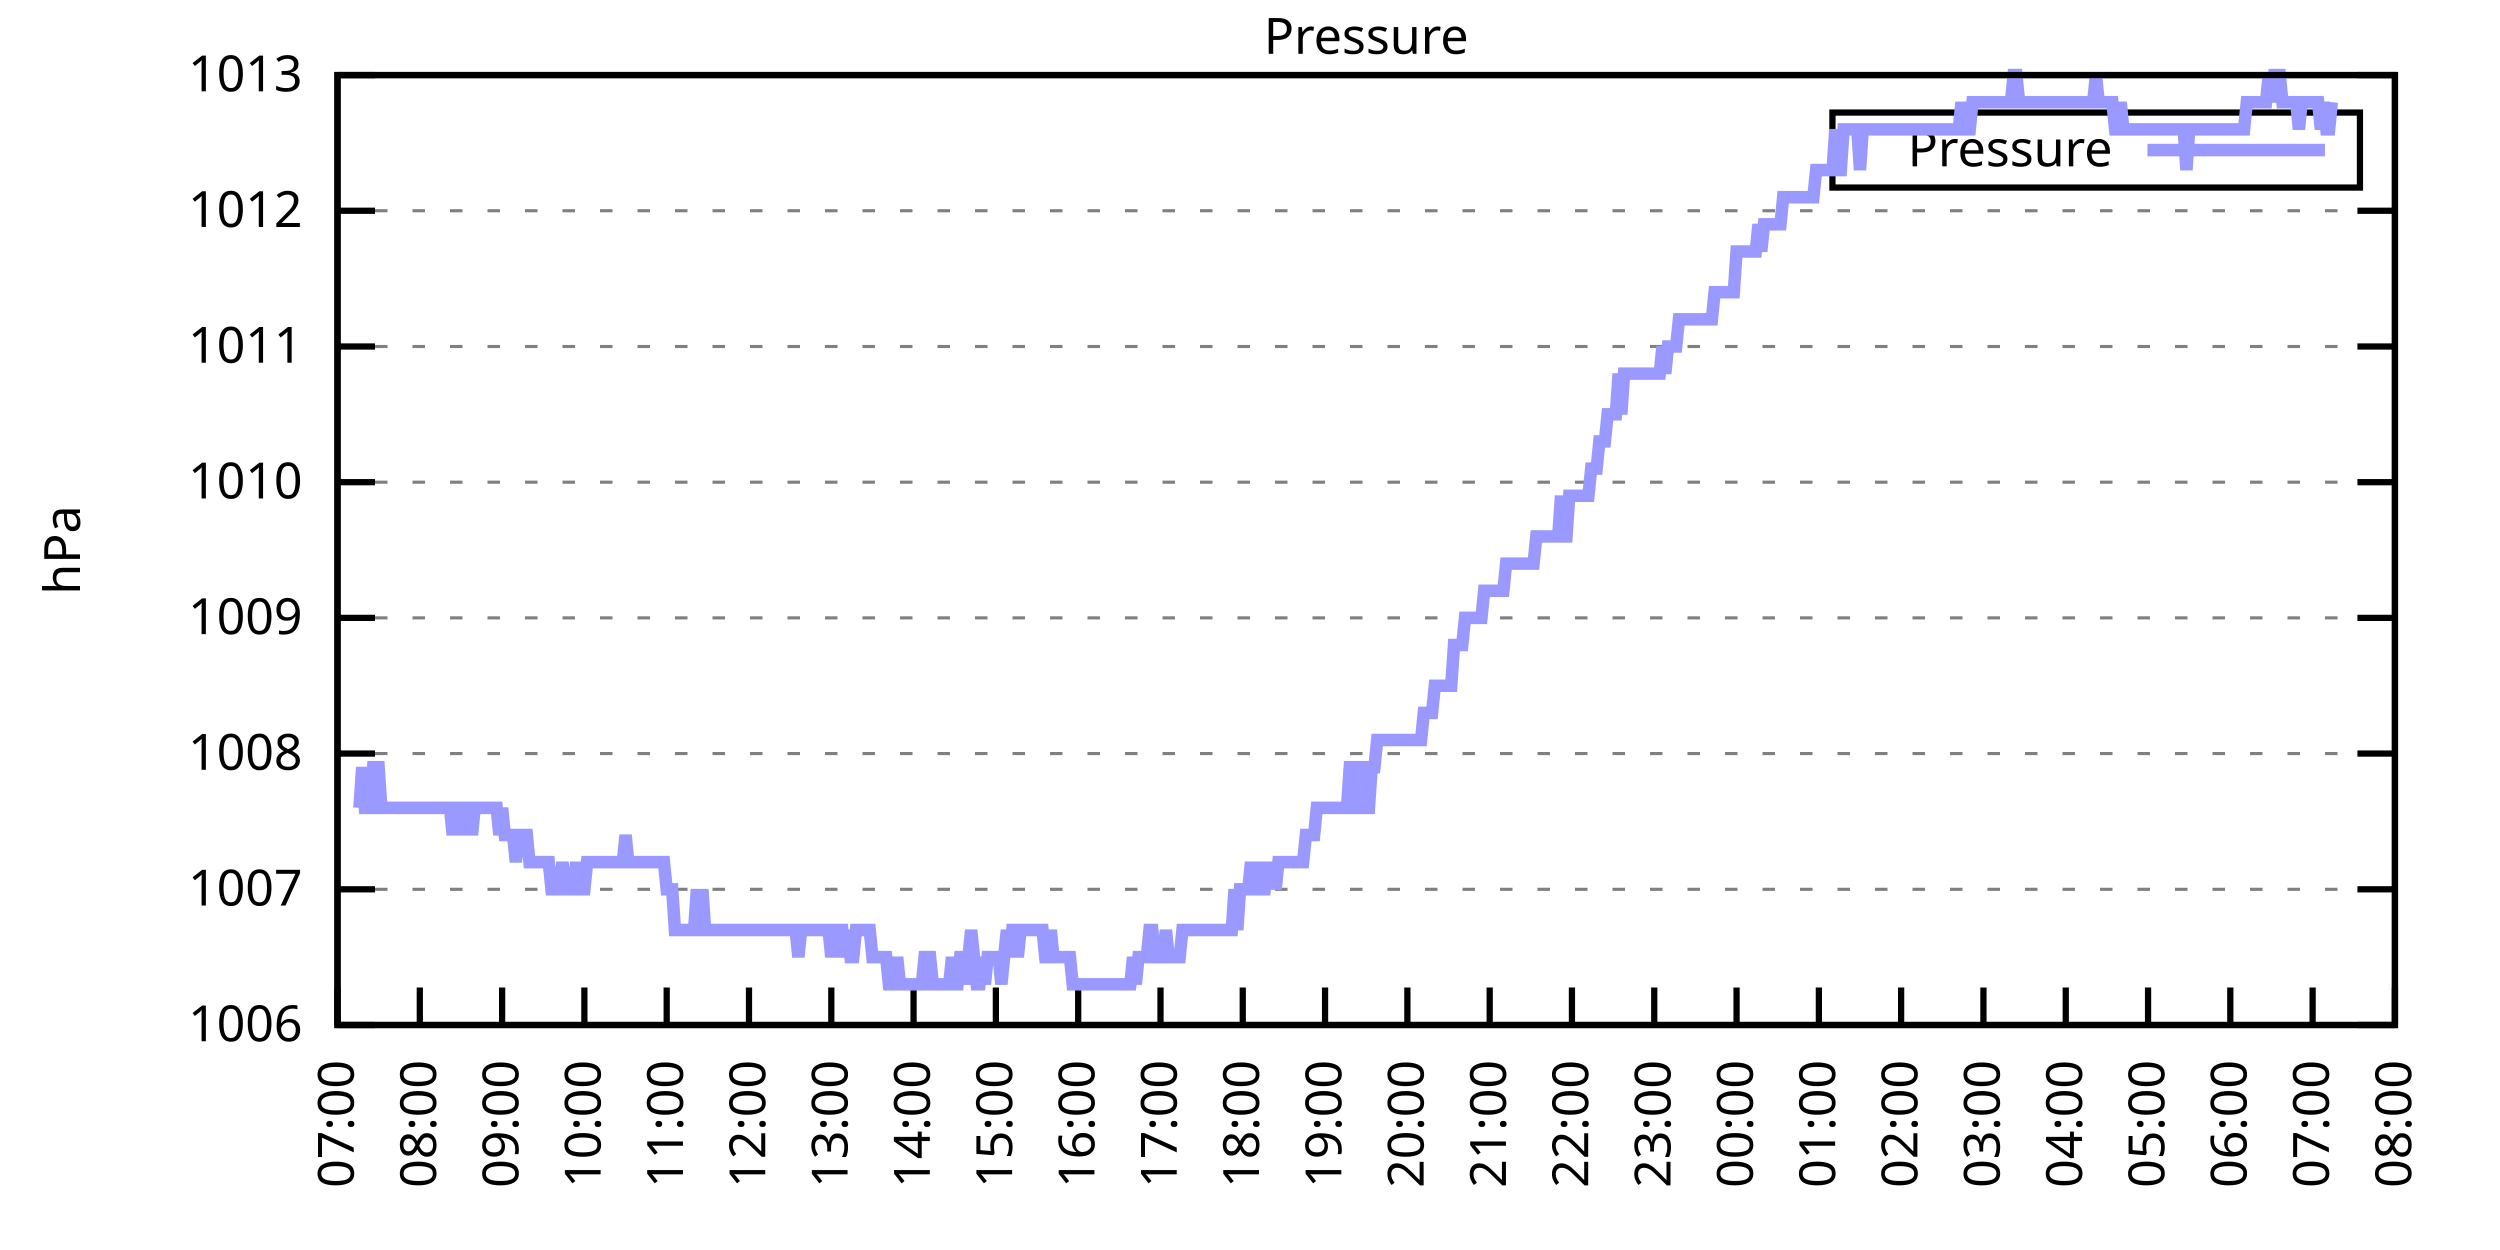
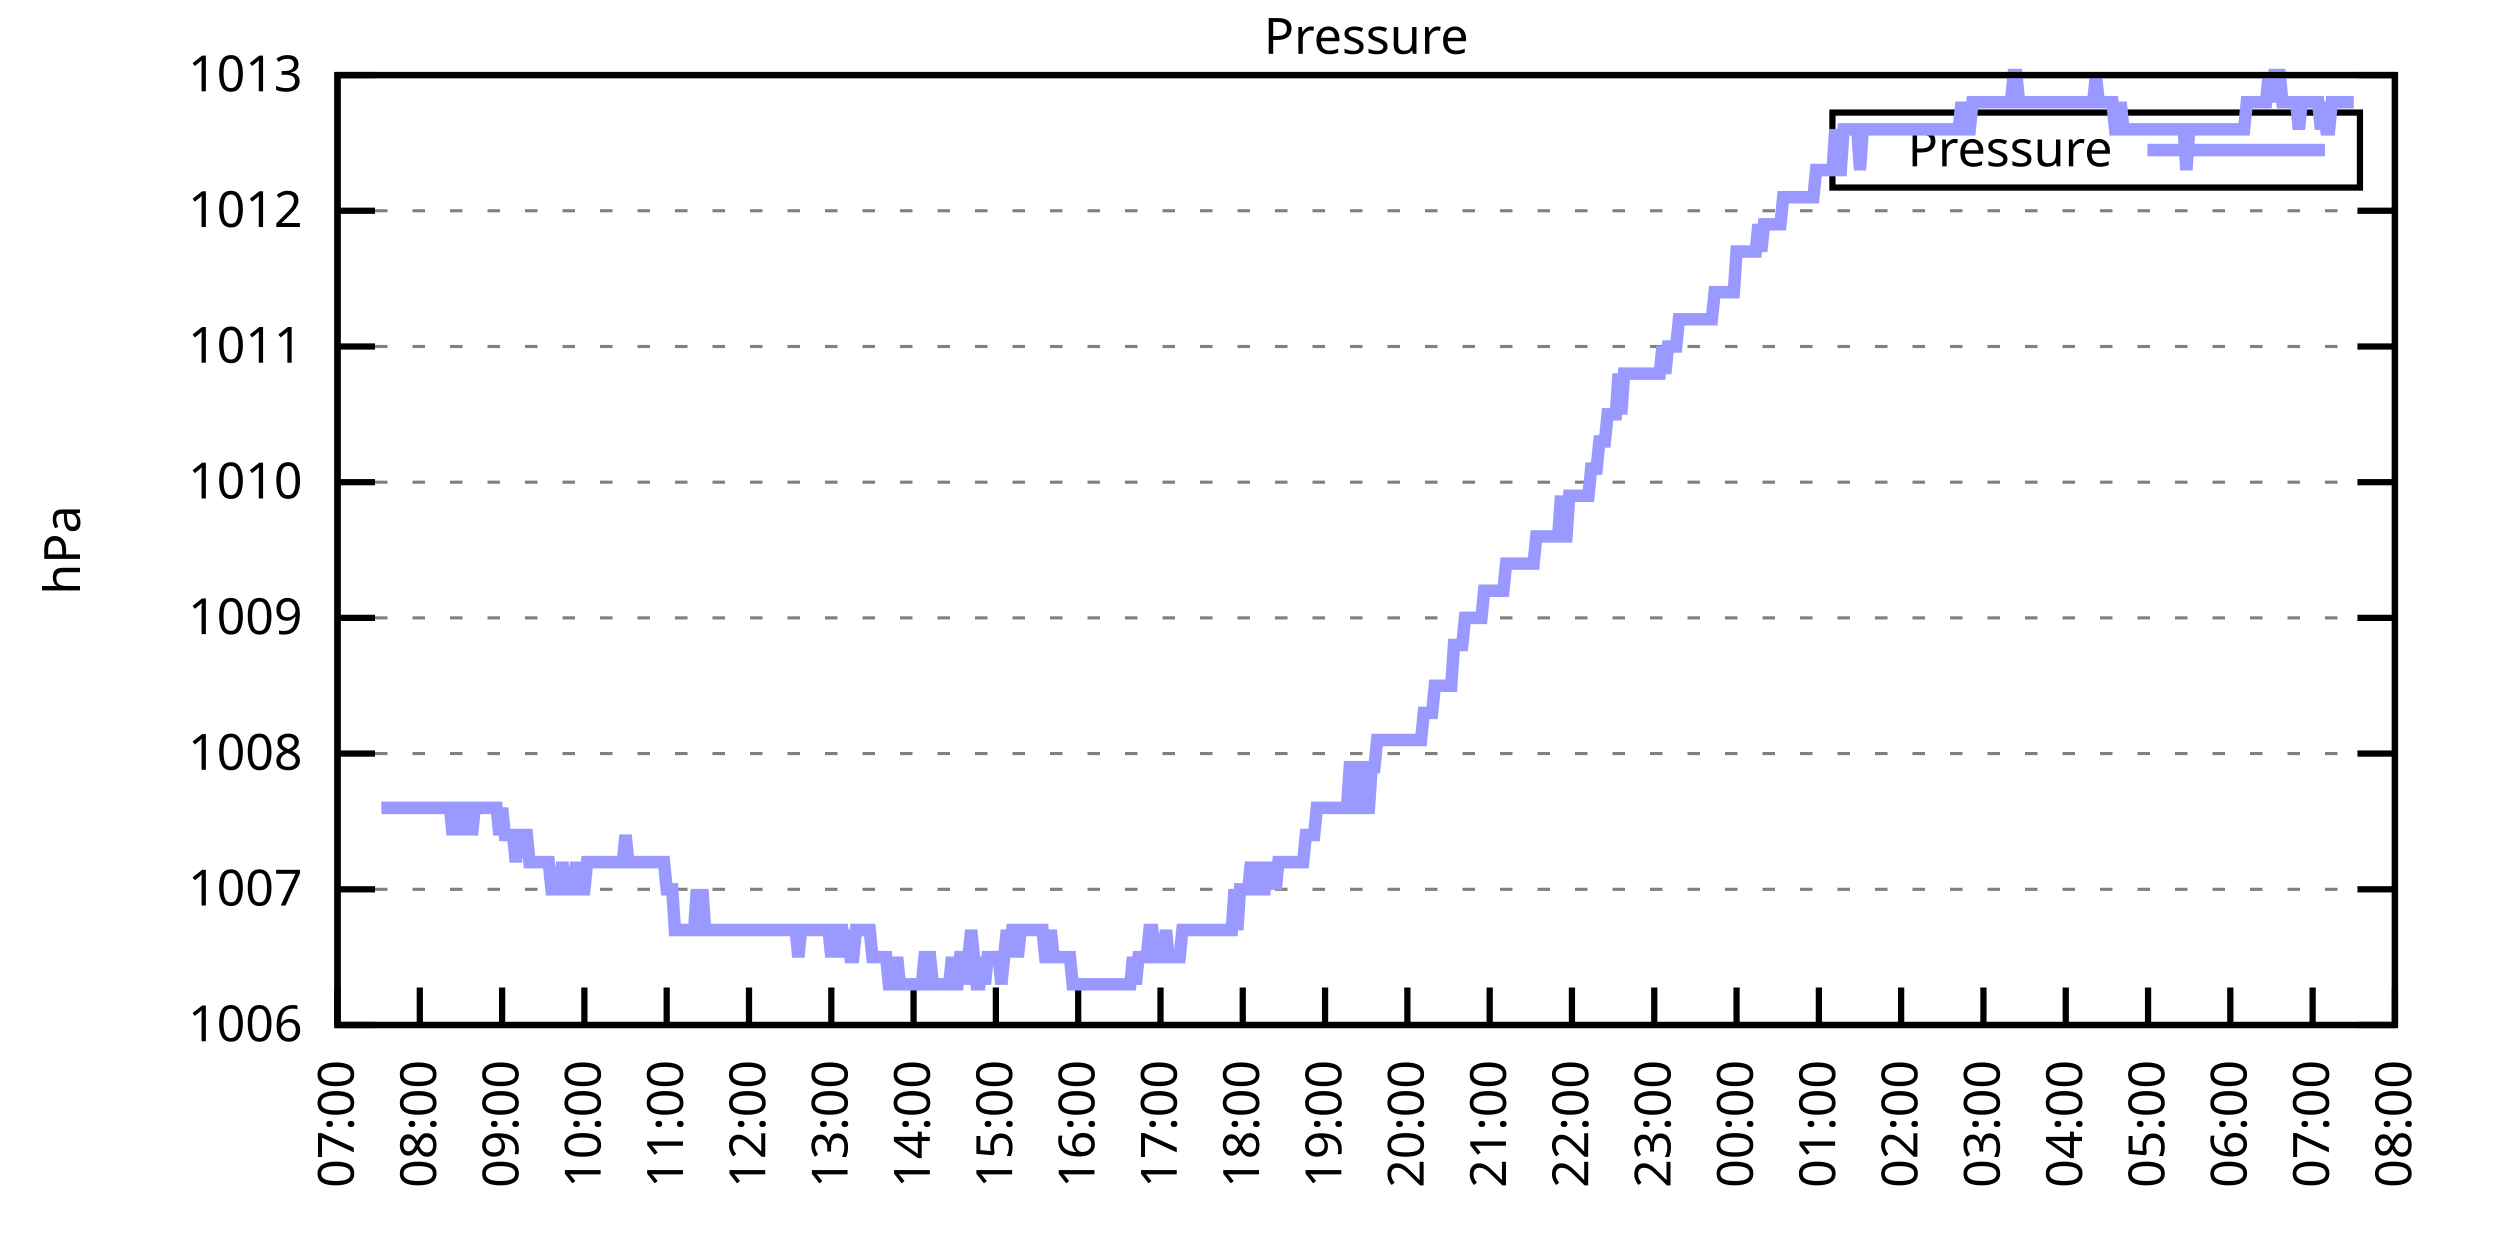
<svg xmlns="http://www.w3.org/2000/svg" xmlns:xlink="http://www.w3.org/1999/xlink" width="400" height="200" viewBox="0 0 400 200">
  <g id="gnuplot_canvas">
    <rect x="0" y="0" width="400" height="200" fill="none" />
    <defs>
      <circle id="gpDot" r="0.5" stroke-width="0.5" stroke="currentColor" />
      <path id="gpPt0" stroke-width="0.333" stroke="currentColor" d="M-1,0 h2 M0,-1 v2" />
      <path id="gpPt1" stroke-width="0.333" stroke="currentColor" d="M-1,-1 L1,1 M1,-1 L-1,1" />
      <path id="gpPt2" stroke-width="0.333" stroke="currentColor" d="M-1,0 L1,0 M0,-1 L0,1 M-1,-1 L1,1 M-1,1 L1,-1" />
      <rect id="gpPt3" stroke-width="0.333" stroke="currentColor" x="-1" y="-1" width="2" height="2" />
      <rect id="gpPt4" stroke-width="0.333" stroke="currentColor" fill="currentColor" x="-1" y="-1" width="2" height="2" />
      <circle id="gpPt5" stroke-width="0.333" stroke="currentColor" cx="0" cy="0" r="1" />
      <use xlink:href="#gpPt5" id="gpPt6" fill="currentColor" stroke="none" />
      <path id="gpPt7" stroke-width="0.333" stroke="currentColor" d="M0,-1.33 L-1.33,0.67 L1.33,0.67 z" />
      <use xlink:href="#gpPt7" id="gpPt8" fill="currentColor" stroke="none" />
      <use xlink:href="#gpPt7" id="gpPt9" stroke="currentColor" transform="rotate(180)" />
      <use xlink:href="#gpPt9" id="gpPt10" fill="currentColor" stroke="none" />
      <use xlink:href="#gpPt3" id="gpPt11" stroke="currentColor" transform="rotate(45)" />
      <use xlink:href="#gpPt11" id="gpPt12" fill="currentColor" stroke="none" />
      <path id="gpPt13" stroke-width="0.333" stroke="currentColor" d="M0,1.330 L1.265,0.411 L0.782,-1.067 L-0.782,-1.076 L-1.265,0.411 z" />
      <use xlink:href="#gpPt13" id="gpPt14" fill="currentColor" stroke="none" />
      <filter id="textbox" filterUnits="objectBoundingBox" x="0" y="0" height="1" width="1">
        <feFlood flood-color="white" flood-opacity="1" result="bgnd" />
        <feComposite in="SourceGraphic" in2="bgnd" operator="atop" />
      </filter>
      <filter id="greybox" filterUnits="objectBoundingBox" x="0" y="0" height="1" width="1">
        <feFlood flood-color="lightgrey" flood-opacity="1" result="grey" />
        <feComposite in="SourceGraphic" in2="grey" operator="atop" />
      </filter>
    </defs>
    <g fill="none" color="white" stroke="currentColor" stroke-width="1.00" stroke-linecap="butt" stroke-linejoin="miter">
</g>
    <g fill="none" color="black" stroke="currentColor" stroke-width="1.00" stroke-linecap="butt" stroke-linejoin="miter">
      <g stroke="none" shape-rendering="crispEdges">
        <polygon fill="rgb(255, 255, 255)" points="54.00,164.00 383.18,164.00 383.18,12.02 54.00,12.02 " />
      </g>
    </g>
    <g fill="none" color="black" stroke="currentColor" stroke-width="1.00" stroke-linecap="butt" stroke-linejoin="miter">
</g>
    <g fill="none" color="black" stroke="black" stroke-width="0.50" stroke-linecap="butt" stroke-linejoin="miter">
</g>
    <g fill="none" color="gray" stroke="currentColor" stroke-width="0.50" stroke-linecap="butt" stroke-linejoin="miter">
      <path stroke="gray" stroke-dasharray="2,4" class="gridline" d="M54.00,164.00 L383.19,164.00  " />
    </g>
    <g fill="none" color="gray" stroke="gray" stroke-width="1.00" stroke-linecap="butt" stroke-linejoin="miter">
</g>
    <g fill="none" color="black" stroke="currentColor" stroke-width="1.00" stroke-linecap="butt" stroke-linejoin="miter">
      <path stroke="black" d="M54.00,164.00 L60.00,164.00 M383.19,164.00 L377.19,164.00  " />
      <g transform="translate(48.40,166.60)" stroke="none" fill="black" font-family="Sans" font-size="8.00" text-anchor="end">
        <text>
          <tspan font-family="Sans"> 1006</tspan>
        </text>
      </g>
    </g>
    <g fill="none" color="black" stroke="currentColor" stroke-width="1.00" stroke-linecap="butt" stroke-linejoin="miter">
</g>
    <g fill="none" color="black" stroke="black" stroke-width="0.50" stroke-linecap="butt" stroke-linejoin="miter">
</g>
    <g fill="none" color="gray" stroke="currentColor" stroke-width="0.50" stroke-linecap="butt" stroke-linejoin="miter">
      <path stroke="gray" stroke-dasharray="2,4" class="gridline" d="M54.00,142.29 L383.19,142.29  " />
    </g>
    <g fill="none" color="gray" stroke="gray" stroke-width="1.00" stroke-linecap="butt" stroke-linejoin="miter">
</g>
    <g fill="none" color="black" stroke="currentColor" stroke-width="1.00" stroke-linecap="butt" stroke-linejoin="miter">
      <path stroke="black" d="M54.00,142.29 L60.00,142.29 M383.19,142.29 L377.19,142.29  " />
      <g transform="translate(48.40,144.89)" stroke="none" fill="black" font-family="Sans" font-size="8.00" text-anchor="end">
        <text>
          <tspan font-family="Sans"> 1007</tspan>
        </text>
      </g>
    </g>
    <g fill="none" color="black" stroke="currentColor" stroke-width="1.00" stroke-linecap="butt" stroke-linejoin="miter">
</g>
    <g fill="none" color="black" stroke="black" stroke-width="0.50" stroke-linecap="butt" stroke-linejoin="miter">
</g>
    <g fill="none" color="gray" stroke="currentColor" stroke-width="0.50" stroke-linecap="butt" stroke-linejoin="miter">
      <path stroke="gray" stroke-dasharray="2,4" class="gridline" d="M54.00,120.57 L383.19,120.57  " />
    </g>
    <g fill="none" color="gray" stroke="gray" stroke-width="1.00" stroke-linecap="butt" stroke-linejoin="miter">
</g>
    <g fill="none" color="black" stroke="currentColor" stroke-width="1.00" stroke-linecap="butt" stroke-linejoin="miter">
      <path stroke="black" d="M54.00,120.57 L60.00,120.57 M383.19,120.57 L377.19,120.57  " />
      <g transform="translate(48.40,123.17)" stroke="none" fill="black" font-family="Sans" font-size="8.00" text-anchor="end">
        <text>
          <tspan font-family="Sans"> 1008</tspan>
        </text>
      </g>
    </g>
    <g fill="none" color="black" stroke="currentColor" stroke-width="1.00" stroke-linecap="butt" stroke-linejoin="miter">
</g>
    <g fill="none" color="black" stroke="black" stroke-width="0.50" stroke-linecap="butt" stroke-linejoin="miter">
</g>
    <g fill="none" color="gray" stroke="currentColor" stroke-width="0.50" stroke-linecap="butt" stroke-linejoin="miter">
      <path stroke="gray" stroke-dasharray="2,4" class="gridline" d="M54.00,98.86 L383.19,98.86  " />
    </g>
    <g fill="none" color="gray" stroke="gray" stroke-width="1.00" stroke-linecap="butt" stroke-linejoin="miter">
</g>
    <g fill="none" color="black" stroke="currentColor" stroke-width="1.00" stroke-linecap="butt" stroke-linejoin="miter">
      <path stroke="black" d="M54.00,98.86 L60.00,98.86 M383.19,98.86 L377.19,98.86  " />
      <g transform="translate(48.40,101.46)" stroke="none" fill="black" font-family="Sans" font-size="8.00" text-anchor="end">
        <text>
          <tspan font-family="Sans"> 1009</tspan>
        </text>
      </g>
    </g>
    <g fill="none" color="black" stroke="currentColor" stroke-width="1.00" stroke-linecap="butt" stroke-linejoin="miter">
</g>
    <g fill="none" color="black" stroke="black" stroke-width="0.50" stroke-linecap="butt" stroke-linejoin="miter">
</g>
    <g fill="none" color="gray" stroke="currentColor" stroke-width="0.50" stroke-linecap="butt" stroke-linejoin="miter">
      <path stroke="gray" stroke-dasharray="2,4" class="gridline" d="M54.00,77.15 L383.19,77.15  " />
    </g>
    <g fill="none" color="gray" stroke="gray" stroke-width="1.00" stroke-linecap="butt" stroke-linejoin="miter">
</g>
    <g fill="none" color="black" stroke="currentColor" stroke-width="1.00" stroke-linecap="butt" stroke-linejoin="miter">
      <path stroke="black" d="M54.00,77.15 L60.00,77.15 M383.19,77.15 L377.19,77.15  " />
      <g transform="translate(48.40,79.75)" stroke="none" fill="black" font-family="Sans" font-size="8.00" text-anchor="end">
        <text>
          <tspan font-family="Sans"> 1010</tspan>
        </text>
      </g>
    </g>
    <g fill="none" color="black" stroke="currentColor" stroke-width="1.00" stroke-linecap="butt" stroke-linejoin="miter">
</g>
    <g fill="none" color="black" stroke="black" stroke-width="0.50" stroke-linecap="butt" stroke-linejoin="miter">
</g>
    <g fill="none" color="gray" stroke="currentColor" stroke-width="0.50" stroke-linecap="butt" stroke-linejoin="miter">
      <path stroke="gray" stroke-dasharray="2,4" class="gridline" d="M54.00,55.44 L383.19,55.44  " />
    </g>
    <g fill="none" color="gray" stroke="gray" stroke-width="1.00" stroke-linecap="butt" stroke-linejoin="miter">
</g>
    <g fill="none" color="black" stroke="currentColor" stroke-width="1.00" stroke-linecap="butt" stroke-linejoin="miter">
      <path stroke="black" d="M54.00,55.44 L60.00,55.44 M383.19,55.44 L377.19,55.44  " />
      <g transform="translate(48.40,58.04)" stroke="none" fill="black" font-family="Sans" font-size="8.00" text-anchor="end">
        <text>
          <tspan font-family="Sans"> 1011</tspan>
        </text>
      </g>
    </g>
    <g fill="none" color="black" stroke="currentColor" stroke-width="1.00" stroke-linecap="butt" stroke-linejoin="miter">
</g>
    <g fill="none" color="black" stroke="black" stroke-width="0.50" stroke-linecap="butt" stroke-linejoin="miter">
</g>
    <g fill="none" color="gray" stroke="currentColor" stroke-width="0.50" stroke-linecap="butt" stroke-linejoin="miter">
      <path stroke="gray" stroke-dasharray="2,4" class="gridline" d="M54.00,33.72 L383.19,33.72  " />
    </g>
    <g fill="none" color="gray" stroke="gray" stroke-width="1.00" stroke-linecap="butt" stroke-linejoin="miter">
</g>
    <g fill="none" color="black" stroke="currentColor" stroke-width="1.00" stroke-linecap="butt" stroke-linejoin="miter">
      <path stroke="black" d="M54.00,33.72 L60.00,33.72 M383.19,33.72 L377.19,33.72  " />
      <g transform="translate(48.40,36.32)" stroke="none" fill="black" font-family="Sans" font-size="8.00" text-anchor="end">
        <text>
          <tspan font-family="Sans"> 1012</tspan>
        </text>
      </g>
    </g>
    <g fill="none" color="black" stroke="currentColor" stroke-width="1.00" stroke-linecap="butt" stroke-linejoin="miter">
</g>
    <g fill="none" color="black" stroke="black" stroke-width="0.50" stroke-linecap="butt" stroke-linejoin="miter">
</g>
    <g fill="none" color="gray" stroke="currentColor" stroke-width="0.50" stroke-linecap="butt" stroke-linejoin="miter">
      <path stroke="gray" stroke-dasharray="2,4" class="gridline" d="M54.00,12.01 L383.19,12.01  " />
    </g>
    <g fill="none" color="gray" stroke="gray" stroke-width="1.00" stroke-linecap="butt" stroke-linejoin="miter">
</g>
    <g fill="none" color="black" stroke="currentColor" stroke-width="1.00" stroke-linecap="butt" stroke-linejoin="miter">
      <path stroke="black" d="M54.00,12.01 L60.00,12.01 M383.19,12.01 L377.19,12.01  " />
      <g transform="translate(48.40,14.61)" stroke="none" fill="black" font-family="Sans" font-size="8.00" text-anchor="end">
        <text>
          <tspan font-family="Sans"> 1013</tspan>
        </text>
      </g>
    </g>
    <g fill="none" color="black" stroke="currentColor" stroke-width="1.00" stroke-linecap="butt" stroke-linejoin="miter">
      <path stroke="black" d="M54.00,164.00 L54.00,158.00  " />
      <g transform="translate(56.60,169.60) rotate(270.00)" stroke="none" fill="black" font-family="Sans" font-size="8.00" text-anchor="end">
        <text>
          <tspan font-family="Sans">07:00</tspan>
        </text>
      </g>
    </g>
    <g fill="none" color="black" stroke="currentColor" stroke-width="1.00" stroke-linecap="butt" stroke-linejoin="miter">
      <path stroke="black" d="M67.17,164.00 L67.17,158.00  " />
      <g transform="translate(69.77,169.60) rotate(270.00)" stroke="none" fill="black" font-family="Sans" font-size="8.00" text-anchor="end">
        <text>
          <tspan font-family="Sans">08:00</tspan>
        </text>
      </g>
    </g>
    <g fill="none" color="black" stroke="currentColor" stroke-width="1.00" stroke-linecap="butt" stroke-linejoin="miter">
      <path stroke="black" d="M80.34,164.00 L80.34,158.00  " />
      <g transform="translate(82.94,169.60) rotate(270.00)" stroke="none" fill="black" font-family="Sans" font-size="8.00" text-anchor="end">
        <text>
          <tspan font-family="Sans">09:00</tspan>
        </text>
      </g>
    </g>
    <g fill="none" color="black" stroke="currentColor" stroke-width="1.00" stroke-linecap="butt" stroke-linejoin="miter">
      <path stroke="black" d="M93.50,164.00 L93.50,158.00  " />
      <g transform="translate(96.10,169.60) rotate(270.00)" stroke="none" fill="black" font-family="Sans" font-size="8.00" text-anchor="end">
        <text>
          <tspan font-family="Sans">10:00</tspan>
        </text>
      </g>
    </g>
    <g fill="none" color="black" stroke="currentColor" stroke-width="1.00" stroke-linecap="butt" stroke-linejoin="miter">
      <path stroke="black" d="M106.67,164.00 L106.67,158.00  " />
      <g transform="translate(109.27,169.60) rotate(270.00)" stroke="none" fill="black" font-family="Sans" font-size="8.00" text-anchor="end">
        <text>
          <tspan font-family="Sans">11:00</tspan>
        </text>
      </g>
    </g>
    <g fill="none" color="black" stroke="currentColor" stroke-width="1.00" stroke-linecap="butt" stroke-linejoin="miter">
      <path stroke="black" d="M119.84,164.00 L119.84,158.00  " />
      <g transform="translate(122.44,169.60) rotate(270.00)" stroke="none" fill="black" font-family="Sans" font-size="8.00" text-anchor="end">
        <text>
          <tspan font-family="Sans">12:00</tspan>
        </text>
      </g>
    </g>
    <g fill="none" color="black" stroke="currentColor" stroke-width="1.00" stroke-linecap="butt" stroke-linejoin="miter">
      <path stroke="black" d="M133.01,164.00 L133.01,158.00  " />
      <g transform="translate(135.61,169.60) rotate(270.00)" stroke="none" fill="black" font-family="Sans" font-size="8.00" text-anchor="end">
        <text>
          <tspan font-family="Sans">13:00</tspan>
        </text>
      </g>
    </g>
    <g fill="none" color="black" stroke="currentColor" stroke-width="1.00" stroke-linecap="butt" stroke-linejoin="miter">
      <path stroke="black" d="M146.17,164.00 L146.17,158.00  " />
      <g transform="translate(148.77,169.60) rotate(270.00)" stroke="none" fill="black" font-family="Sans" font-size="8.00" text-anchor="end">
        <text>
          <tspan font-family="Sans">14:00</tspan>
        </text>
      </g>
    </g>
    <g fill="none" color="black" stroke="currentColor" stroke-width="1.00" stroke-linecap="butt" stroke-linejoin="miter">
      <path stroke="black" d="M159.34,164.00 L159.34,158.00  " />
      <g transform="translate(161.94,169.60) rotate(270.00)" stroke="none" fill="black" font-family="Sans" font-size="8.00" text-anchor="end">
        <text>
          <tspan font-family="Sans">15:00</tspan>
        </text>
      </g>
    </g>
    <g fill="none" color="black" stroke="currentColor" stroke-width="1.00" stroke-linecap="butt" stroke-linejoin="miter">
      <path stroke="black" d="M172.51,164.00 L172.51,158.00  " />
      <g transform="translate(175.11,169.60) rotate(270.00)" stroke="none" fill="black" font-family="Sans" font-size="8.00" text-anchor="end">
        <text>
          <tspan font-family="Sans">16:00</tspan>
        </text>
      </g>
    </g>
    <g fill="none" color="black" stroke="currentColor" stroke-width="1.00" stroke-linecap="butt" stroke-linejoin="miter">
      <path stroke="black" d="M185.68,164.00 L185.68,158.00  " />
      <g transform="translate(188.28,169.60) rotate(270.00)" stroke="none" fill="black" font-family="Sans" font-size="8.00" text-anchor="end">
        <text>
          <tspan font-family="Sans">17:00</tspan>
        </text>
      </g>
    </g>
    <g fill="none" color="black" stroke="currentColor" stroke-width="1.00" stroke-linecap="butt" stroke-linejoin="miter">
      <path stroke="black" d="M198.84,164.00 L198.84,158.00  " />
      <g transform="translate(201.44,169.60) rotate(270.00)" stroke="none" fill="black" font-family="Sans" font-size="8.00" text-anchor="end">
        <text>
          <tspan font-family="Sans">18:00</tspan>
        </text>
      </g>
    </g>
    <g fill="none" color="black" stroke="currentColor" stroke-width="1.00" stroke-linecap="butt" stroke-linejoin="miter">
      <path stroke="black" d="M212.01,164.00 L212.01,158.00  " />
      <g transform="translate(214.61,169.60) rotate(270.00)" stroke="none" fill="black" font-family="Sans" font-size="8.00" text-anchor="end">
        <text>
          <tspan font-family="Sans">19:00</tspan>
        </text>
      </g>
    </g>
    <g fill="none" color="black" stroke="currentColor" stroke-width="1.00" stroke-linecap="butt" stroke-linejoin="miter">
      <path stroke="black" d="M225.18,164.00 L225.18,158.00  " />
      <g transform="translate(227.78,169.60) rotate(270.00)" stroke="none" fill="black" font-family="Sans" font-size="8.00" text-anchor="end">
        <text>
          <tspan font-family="Sans">20:00</tspan>
        </text>
      </g>
    </g>
    <g fill="none" color="black" stroke="currentColor" stroke-width="1.00" stroke-linecap="butt" stroke-linejoin="miter">
      <path stroke="black" d="M238.35,164.00 L238.35,158.00  " />
      <g transform="translate(240.95,169.60) rotate(270.00)" stroke="none" fill="black" font-family="Sans" font-size="8.00" text-anchor="end">
        <text>
          <tspan font-family="Sans">21:00</tspan>
        </text>
      </g>
    </g>
    <g fill="none" color="black" stroke="currentColor" stroke-width="1.00" stroke-linecap="butt" stroke-linejoin="miter">
      <path stroke="black" d="M251.51,164.00 L251.51,158.00  " />
      <g transform="translate(254.11,169.60) rotate(270.00)" stroke="none" fill="black" font-family="Sans" font-size="8.00" text-anchor="end">
        <text>
          <tspan font-family="Sans">22:00</tspan>
        </text>
      </g>
    </g>
    <g fill="none" color="black" stroke="currentColor" stroke-width="1.00" stroke-linecap="butt" stroke-linejoin="miter">
      <path stroke="black" d="M264.68,164.00 L264.68,158.00  " />
      <g transform="translate(267.28,169.60) rotate(270.00)" stroke="none" fill="black" font-family="Sans" font-size="8.00" text-anchor="end">
        <text>
          <tspan font-family="Sans">23:00</tspan>
        </text>
      </g>
    </g>
    <g fill="none" color="black" stroke="currentColor" stroke-width="1.00" stroke-linecap="butt" stroke-linejoin="miter">
      <path stroke="black" d="M277.85,164.00 L277.85,158.00  " />
      <g transform="translate(280.45,169.60) rotate(270.00)" stroke="none" fill="black" font-family="Sans" font-size="8.00" text-anchor="end">
        <text>
          <tspan font-family="Sans">00:00</tspan>
        </text>
      </g>
    </g>
    <g fill="none" color="black" stroke="currentColor" stroke-width="1.00" stroke-linecap="butt" stroke-linejoin="miter">
      <path stroke="black" d="M291.02,164.00 L291.02,158.00  " />
      <g transform="translate(293.62,169.60) rotate(270.00)" stroke="none" fill="black" font-family="Sans" font-size="8.00" text-anchor="end">
        <text>
          <tspan font-family="Sans">01:00</tspan>
        </text>
      </g>
    </g>
    <g fill="none" color="black" stroke="currentColor" stroke-width="1.00" stroke-linecap="butt" stroke-linejoin="miter">
      <path stroke="black" d="M304.18,164.00 L304.18,158.00  " />
      <g transform="translate(306.78,169.60) rotate(270.00)" stroke="none" fill="black" font-family="Sans" font-size="8.00" text-anchor="end">
        <text>
          <tspan font-family="Sans">02:00</tspan>
        </text>
      </g>
    </g>
    <g fill="none" color="black" stroke="currentColor" stroke-width="1.00" stroke-linecap="butt" stroke-linejoin="miter">
      <path stroke="black" d="M317.35,164.00 L317.35,158.00  " />
      <g transform="translate(319.95,169.60) rotate(270.00)" stroke="none" fill="black" font-family="Sans" font-size="8.00" text-anchor="end">
        <text>
          <tspan font-family="Sans">03:00</tspan>
        </text>
      </g>
    </g>
    <g fill="none" color="black" stroke="currentColor" stroke-width="1.00" stroke-linecap="butt" stroke-linejoin="miter">
      <path stroke="black" d="M330.52,164.00 L330.52,158.00  " />
      <g transform="translate(333.12,169.60) rotate(270.00)" stroke="none" fill="black" font-family="Sans" font-size="8.00" text-anchor="end">
        <text>
          <tspan font-family="Sans">04:00</tspan>
        </text>
      </g>
    </g>
    <g fill="none" color="black" stroke="currentColor" stroke-width="1.00" stroke-linecap="butt" stroke-linejoin="miter">
      <path stroke="black" d="M343.69,164.00 L343.69,158.00  " />
      <g transform="translate(346.29,169.60) rotate(270.00)" stroke="none" fill="black" font-family="Sans" font-size="8.00" text-anchor="end">
        <text>
          <tspan font-family="Sans">05:00</tspan>
        </text>
      </g>
    </g>
    <g fill="none" color="black" stroke="currentColor" stroke-width="1.00" stroke-linecap="butt" stroke-linejoin="miter">
      <path stroke="black" d="M356.85,164.00 L356.85,158.00  " />
      <g transform="translate(359.45,169.60) rotate(270.00)" stroke="none" fill="black" font-family="Sans" font-size="8.00" text-anchor="end">
        <text>
          <tspan font-family="Sans">06:00</tspan>
        </text>
      </g>
    </g>
    <g fill="none" color="black" stroke="currentColor" stroke-width="1.00" stroke-linecap="butt" stroke-linejoin="miter">
      <path stroke="black" d="M370.02,164.00 L370.02,158.00  " />
      <g transform="translate(372.62,169.60) rotate(270.00)" stroke="none" fill="black" font-family="Sans" font-size="8.00" text-anchor="end">
        <text>
          <tspan font-family="Sans">07:00</tspan>
        </text>
      </g>
    </g>
    <g fill="none" color="black" stroke="currentColor" stroke-width="1.00" stroke-linecap="butt" stroke-linejoin="miter">
      <path stroke="black" d="M383.19,164.00 L383.19,158.00  " />
      <g transform="translate(385.79,169.60) rotate(270.00)" stroke="none" fill="black" font-family="Sans" font-size="8.00" text-anchor="end">
        <text>
          <tspan font-family="Sans">08:00</tspan>
        </text>
      </g>
    </g>
    <g fill="none" color="black" stroke="currentColor" stroke-width="1.00" stroke-linecap="butt" stroke-linejoin="miter">
</g>
    <g fill="none" color="black" stroke="currentColor" stroke-width="1.00" stroke-linecap="butt" stroke-linejoin="miter">
      <path stroke="black" d="M54.00,12.01 L54.00,164.00 L383.19,164.00 L383.19,12.01 L54.00,12.01 Z  " />
    </g>
    <g fill="none" color="black" stroke="currentColor" stroke-width="1.00" stroke-linecap="butt" stroke-linejoin="miter">
</g>
    <g fill="none" color="black" stroke="currentColor" stroke-width="1.00" stroke-linecap="butt" stroke-linejoin="miter">
      <path stroke="black" d="M293.19,30.01 L293.19,18.01 L377.59,18.01 L377.59,30.01 L293.19,30.01 Z  " />
    </g>
    <g id="Pressure_plot_1">
      <g fill="none" color="white" stroke="black" stroke-width="2.00" stroke-linecap="butt" stroke-linejoin="miter">
</g>
      <g fill="none" color="black" stroke="currentColor" stroke-width="2.00" stroke-linecap="butt" stroke-linejoin="miter">
        <g transform="translate(337.99,26.61)" stroke="none" fill="black" font-family="Sans" font-size="8.00" text-anchor="end">
          <text>
            <tspan font-family="Sans">Pressure</tspan>
          </text>
        </g>
      </g>
      <g fill="none" color="black" stroke="currentColor" stroke-width="2.00" stroke-linecap="butt" stroke-linejoin="miter">
-         <path stroke="rgb(153, 153, 255)" d="M343.59,24.01 L371.99,24.01 M57.51,129.26 L57.95,122.75 L58.39,129.26 L58.83,129.26 L59.27,129.26 L59.71,122.75   L60.14,122.75 L60.58,122.75 L61.02,129.26 L61.46,129.26 L61.90,129.26 L62.34,129.26 L62.78,129.26 L63.22,129.26   L63.66,129.26 L64.10,129.26 L64.53,129.26 L64.97,129.26 L65.41,129.26 L65.85,129.26 L66.29,129.26 L66.73,129.26   L67.17,129.26 L67.61,129.26 L68.05,129.26 L68.48,129.26 L68.92,129.26 L69.36,129.26 L69.80,129.26 L70.24,129.26   L70.68,129.26 L71.12,129.26 L71.56,129.26 L72.00,129.26 L72.43,133.60 L72.87,129.26 L73.31,129.26 L73.75,133.60   L74.19,129.26 L74.63,129.26 L75.07,129.26 L75.51,133.60 L75.95,129.26 L76.38,129.26 L76.82,129.26 L77.26,129.26   L77.70,129.26 L78.14,129.26 L78.58,129.26 L79.02,129.26 L79.46,129.26 L79.90,133.60 L80.34,129.26 L80.77,133.60   L81.21,133.60 L81.65,133.60 L82.09,133.60 L82.53,137.94 L82.97,133.60 L83.41,133.60 L83.85,133.60 L84.29,133.60   L84.72,137.94 L85.16,137.94 L85.60,137.94 L86.04,137.94 L86.48,137.94 L86.92,137.94 L87.36,137.94 L87.80,137.94   L88.24,142.29 L88.67,142.29 L89.11,142.29 L89.55,142.29 L89.99,137.94 L90.43,142.29 L90.87,142.29 L91.31,142.29   L91.75,142.29 L92.19,137.94 L92.62,142.29 L93.06,142.29 L93.50,142.29 L93.94,137.94 L94.38,137.94 L94.82,137.94   L95.26,137.94 L95.70,137.94 L96.14,137.94 L96.58,137.94 L97.01,137.94 L97.45,137.94 L97.89,137.94 L98.33,137.94   L98.77,137.94 L99.21,137.94 L99.65,137.94 L100.09,133.60 L100.53,137.94 L100.96,137.94 L101.40,137.94 L101.84,137.94   L102.28,137.94 L102.72,137.94 L103.16,137.94 L103.60,137.94 L104.04,137.94 L104.48,137.94 L104.91,137.94 L105.35,137.94   L105.79,137.94 L106.23,137.94 L106.67,142.29 L107.11,142.29 L107.55,142.29 L107.99,148.80 L108.43,148.80 L108.87,148.80   L109.30,148.80 L109.74,148.80 L110.18,148.80 L110.62,148.80 L111.06,148.80 L111.50,142.29 L111.94,148.80 L112.38,142.29   L112.82,148.80 L113.25,148.80 L113.69,148.80 L114.13,148.80 L114.57,148.80 L115.01,148.80 L115.45,148.80 L115.89,148.80   L116.33,148.80 L116.77,148.80 L117.20,148.80 L117.64,148.80 L118.08,148.80 L118.52,148.80 L118.96,148.80 L119.40,148.80   L119.84,148.80 L120.28,148.80 L120.72,148.80 L121.15,148.80 L121.59,148.80 L122.03,148.80 L122.47,148.80 L122.91,148.80   L123.35,148.80 L123.79,148.80 L124.23,148.80 L124.67,148.80 L125.11,148.80 L125.54,148.80 L125.98,148.80 L126.42,148.80   L126.86,148.80 L127.30,148.80 L127.74,153.14 L128.18,148.80 L128.62,148.80 L129.06,148.80 L129.49,148.80 L129.93,148.80   L130.37,148.80 L130.81,148.80 L131.25,148.80 L131.69,148.80 L132.13,148.80 L132.57,148.80 L133.01,153.14 L133.44,148.80   L133.88,153.14 L134.32,148.80 L134.76,148.80 L135.20,153.14 L135.64,148.80 L136.08,153.14 L136.52,153.14 L136.96,148.80   L137.39,148.80 L137.83,148.80 L138.27,148.80 L138.71,148.80 L139.15,148.80 L139.59,153.14 L140.03,153.14 L140.47,153.14   L140.91,153.14 L141.35,153.14 L141.78,153.14 L142.22,157.49 L142.66,157.49 L143.10,157.49 L143.54,153.14 L143.98,157.49   L144.42,157.49 L144.86,157.49 L145.30,157.49 L145.73,157.49 L146.17,157.49 L146.61,157.49 L147.05,157.49 L147.49,157.49   L147.93,153.14 L148.37,153.14 L148.81,153.14 L149.25,157.49 L149.68,157.49 L150.12,157.49 L150.56,157.49 L151.00,157.49   L151.44,157.49 L151.88,157.49 L152.32,153.14 L152.76,157.49 L153.20,157.49 L153.63,153.14 L154.07,153.14 L154.51,157.49   L154.95,153.14 L155.39,148.80 L155.83,153.14 L156.27,157.49 L156.71,157.49 L157.15,153.14 L157.59,157.49 L158.02,153.14   L158.46,153.14 L158.90,153.14 L159.34,153.14 L159.78,153.14 L160.22,157.49 L160.66,153.14 L161.10,148.80 L161.54,153.14   L161.97,148.80 L162.41,148.80 L162.85,153.14 L163.29,148.80 L163.73,148.80 L164.17,148.80 L164.61,148.80 L165.05,148.80   L165.49,148.80 L165.92,148.80 L166.36,148.80 L166.80,148.80 L167.24,153.14 L167.68,153.14 L168.12,148.80 L168.56,153.14   L169.00,153.14 L169.44,153.14 L169.87,153.14 L170.31,153.14 L170.75,153.14 L171.19,153.14 L171.63,157.49 L172.07,157.49   L172.51,157.49 L172.95,157.49 L173.39,157.49 L173.83,157.49 L174.26,157.49 L174.70,157.49 L175.14,157.49 L175.58,157.49   L176.02,157.49 L176.46,157.49 L176.90,157.49 L177.34,157.49 L177.78,157.49 L178.21,157.49 L178.65,157.49 L179.09,157.49   L179.53,157.49 L179.97,157.49 L180.41,157.49 L180.85,157.49 L181.29,153.14 L181.73,157.49 L182.16,153.14 L182.60,153.14   L183.04,153.14 L183.48,153.14 L183.92,148.80 L184.36,148.80 L184.80,153.14 L185.24,153.14 L185.68,153.14 L186.11,153.14   L186.55,148.80 L186.99,153.14 L187.43,153.14 L187.87,153.14 L188.31,153.14 L188.75,153.14 L189.19,148.80 L189.63,148.80   L190.07,148.80 L190.50,148.80 L190.94,148.80 L191.38,148.80 L191.82,148.80 L192.26,148.80 L192.70,148.80 L193.14,148.80   L193.58,148.80 L194.02,148.80 L194.45,148.80 L194.89,148.80 L195.33,148.80 L195.77,148.80 L196.21,148.80 L196.65,148.80   L197.09,148.80 L197.53,142.29 L197.97,148.80 L198.40,142.29 L198.84,142.29 L199.28,142.29 L199.72,142.29 L200.16,137.94   L200.60,142.29 L201.04,142.29 L201.48,137.94 L201.92,142.29 L202.35,142.29 L202.79,137.94 L203.23,142.29 L203.67,137.94   L204.11,142.29 L204.55,137.94 L204.99,137.94 L205.43,137.94 L205.87,137.94 L206.31,137.94 L206.74,137.94 L207.18,137.94   L207.62,137.94 L208.06,137.94 L208.50,137.94 L208.94,133.60 L209.38,133.60 L209.82,133.60 L210.26,133.60 L210.69,129.26   L211.13,129.26 L211.57,129.26 L212.01,129.26 L212.45,129.26 L212.89,129.26 L213.33,129.26 L213.77,129.26 L214.21,129.26   L214.64,129.26 L215.08,129.26 L215.52,129.26 L215.96,122.75 L216.40,122.75 L216.84,129.26 L217.28,129.26 L217.72,122.75   L218.16,122.75 L218.60,129.26 L219.03,129.26 L219.47,122.75 L219.91,122.75 L220.35,118.40 L220.79,118.40 L221.23,118.40   L221.67,118.40 L222.11,118.40 L222.55,118.40 L222.98,118.40 L223.42,118.40 L223.86,118.40 L224.30,118.40 L224.74,118.40   L225.18,118.40 L225.62,118.40 L226.06,118.40 L226.50,118.40 L226.93,118.40 L227.37,118.40 L227.81,114.06 L228.25,114.06   L228.69,114.06 L229.13,114.06 L229.57,109.72 L230.01,109.72 L230.45,109.72 L230.88,109.72 L231.32,109.72 L231.76,109.72   L232.20,109.72 L232.64,103.20 L233.08,103.20 L233.52,103.20 L233.96,103.20 L234.40,98.86 L234.84,98.86 L235.27,98.86   L235.71,98.86 L236.15,98.86 L236.59,98.86 L237.03,98.86 L237.47,94.52 L237.91,94.52 L238.35,94.52 L238.79,94.52   L239.22,94.52 L239.66,94.52 L240.10,94.52 L240.54,94.52 L240.98,90.18 L241.42,90.18 L241.86,90.18 L242.30,90.18   L242.74,90.18 L243.17,90.18 L243.61,90.18 L244.05,90.18 L244.49,90.18 L244.93,90.18 L245.37,90.18 L245.81,85.83   L246.25,85.83 L246.69,85.83 L247.12,85.83 L247.56,85.83 L248.00,85.83 L248.44,85.83 L248.88,85.83 L249.32,85.83   L249.76,79.32 L250.20,85.83 L250.64,85.83 L251.08,79.32 L251.51,79.32 L251.95,79.32 L252.39,79.32 L252.83,79.32   L253.27,79.32 L253.71,79.32 L254.15,79.32 L254.59,74.98 L255.03,74.98 L255.46,74.98 L255.90,70.63 L256.34,70.63   L256.78,70.63 L257.22,66.29 L257.66,66.29 L258.10,66.29 L258.54,66.29 L258.98,59.78 L259.41,66.29 L259.85,59.78   L260.29,59.78 L260.73,59.78 L261.17,59.78 L261.61,59.78 L262.05,59.78 L262.49,59.78 L262.93,59.78 L263.36,59.78   L263.80,59.78 L264.24,59.78 L264.68,59.78 L265.12,59.78 L265.56,59.78 L266.00,55.44 L266.44,59.78 L266.88,55.44   L267.32,55.44 L267.75,55.44 L268.19,55.44 L268.63,51.09 L269.07,51.09 L269.51,51.09 L269.95,51.09 L270.39,51.09   L270.83,51.09 L271.27,51.09 L271.70,51.09 L272.14,51.09 L272.58,51.09 L273.02,51.09 L273.46,51.09 L273.90,51.09   L274.34,46.75 L274.78,46.75 L275.22,46.75 L275.65,46.75 L276.09,46.75 L276.53,46.75 L276.97,46.75 L277.41,46.75   L277.85,40.24 L278.29,40.24 L278.73,40.24 L279.17,40.24 L279.60,40.24 L280.04,40.24 L280.48,40.24 L280.92,40.24   L281.36,35.89 L281.80,40.24 L282.24,35.89 L282.68,35.89 L283.12,35.89 L283.56,35.89 L283.99,35.89 L284.43,35.89   L284.87,35.89 L285.31,31.55 L285.75,31.55 L286.19,31.55 L286.63,31.55 L287.07,31.55 L287.51,31.55 L287.94,31.55   L288.38,31.55 L288.82,31.55 L289.26,31.55 L289.70,31.55 L290.14,31.55 L290.58,27.21 L291.02,27.21 L291.46,27.21   L291.89,27.21 L292.33,27.21 L292.77,27.21 L293.21,27.21 L293.65,20.70 L294.09,27.21 L294.53,27.21 L294.97,20.70   L295.41,20.70 L295.84,20.70 L296.28,20.70 L296.72,20.70 L297.16,20.70 L297.60,27.21 L298.04,20.70 L298.48,20.70   L298.92,20.70 L299.36,20.70 L299.80,20.70 L300.23,20.70 L300.67,20.70 L301.11,20.70 L301.55,20.70 L301.99,20.70   L302.43,20.70 L302.87,20.70 L303.31,20.70 L303.75,20.70 L304.18,20.70 L304.62,20.70 L305.06,20.70 L305.50,20.70   L305.94,20.70 L306.38,20.70 L306.82,20.70 L307.26,20.70 L307.70,20.70 L308.13,20.70 L308.57,20.70 L309.01,20.70   L309.45,20.70 L309.89,20.70 L310.33,20.70 L310.77,20.70 L311.21,20.70 L311.65,20.70 L312.08,20.70 L312.52,20.70   L312.96,20.70 L313.40,20.70 L313.84,16.35 L314.28,20.70 L314.72,20.70 L315.16,20.70 L315.60,16.35 L316.04,16.35   L316.47,16.35 L316.91,16.35 L317.35,16.35 L317.79,16.35 L318.23,16.35 L318.67,16.35 L319.11,16.35 L319.55,16.35   L319.99,16.35 L320.42,16.35 L320.86,16.35 L321.30,16.35 L321.74,16.35 L322.18,12.01 L322.62,12.01 L323.06,16.35   L323.50,16.35 L323.94,16.35 L324.37,16.35 L324.81,16.35 L325.25,16.35 L325.69,16.35 L326.13,16.35 L326.57,16.35   L327.01,16.35 L327.45,16.35 L327.89,16.35 L328.33,16.35 L328.76,16.35 L329.20,16.35 L329.64,16.35 L330.08,16.35   L330.52,16.35 L330.96,16.35 L331.40,16.35 L331.84,16.35 L332.28,16.35 L332.71,16.35 L333.15,16.35 L333.59,16.35   L334.03,16.35 L334.47,16.35 L334.91,16.35 L335.35,12.01 L335.79,16.35 L336.23,16.35 L336.66,16.35 L337.10,16.35   L337.54,16.35 L337.98,16.35 L338.42,20.70 L338.86,20.70 L339.30,16.35 L339.74,20.70 L340.18,20.70 L340.61,20.70   L341.05,20.70 L341.49,20.70 L341.93,20.70 L342.37,20.70 L342.81,20.70 L343.25,20.70 L343.69,20.70 L344.13,20.70   L344.57,20.70 L345.00,20.70 L345.44,20.70 L345.88,20.70 L346.32,20.70 L346.76,20.70 L347.20,20.70 L347.64,20.70   L348.08,20.70 L348.52,20.70 L348.95,20.70 L349.39,20.70 L349.83,27.21 L350.27,20.70 L350.71,20.70 L351.15,20.70   L351.59,20.70 L352.03,20.70 L352.47,20.70 L352.90,20.70 L353.34,20.70 L353.78,20.70 L354.22,20.70 L354.66,20.70   L355.10,20.70 L355.54,20.70 L355.98,20.70 L356.42,20.70 L356.85,20.70 L357.29,20.70 L357.73,20.70 L358.17,20.70   L358.61,20.70 L359.05,20.70 L359.49,16.35 L359.93,16.35 L360.37,16.35 L360.81,16.35 L361.24,16.35 L361.68,16.35   L362.12,16.35 L362.56,16.35 L363.00,12.01 L363.44,16.35 L363.88,12.01 L364.32,12.01 L364.76,12.01 L365.19,16.35   L365.63,16.35 L366.07,16.35 L366.51,16.35 L366.95,16.35 L367.39,16.35 L367.83,20.70 L368.27,16.35 L368.71,16.35   L369.14,16.35 L369.58,16.35 L370.02,16.35 L370.46,16.35 L370.90,16.35 L371.34,20.70 L371.78,16.35 L372.22,20.70   L372.66,20.70 L373.09,16.35  " />
+         <path stroke="rgb(153, 153, 255)" d="M343.59,24.01 L371.99,24.01 M61.02,129.26 L61.46,129.26 L61.90,129.26 L62.34,129.26 L62.78,129.26 L63.22,129.26   L63.66,129.26 L64.10,129.26 L64.53,129.26 L64.97,129.26 L65.41,129.26 L65.85,129.26 L66.29,129.26 L66.73,129.26   L67.17,129.26 L67.61,129.26 L68.05,129.26 L68.48,129.26 L68.92,129.26 L69.36,129.26 L69.80,129.26 L70.24,129.26   L70.68,129.26 L71.12,129.26 L71.56,129.26 L72.00,129.26 L72.43,133.60 L72.87,129.26 L73.31,129.26 L73.75,133.60   L74.19,129.26 L74.63,129.26 L75.07,129.26 L75.51,133.60 L75.95,129.26 L76.38,129.26 L76.82,129.26 L77.26,129.26   L77.70,129.26 L78.14,129.26 L78.58,129.26 L79.02,129.26 L79.46,129.26 L79.90,133.60 L80.34,129.26 L80.77,133.60   L81.21,133.60 L81.65,133.60 L82.09,133.60 L82.53,137.94 L82.97,133.60 L83.41,133.60 L83.85,133.60 L84.29,133.60   L84.72,137.94 L85.16,137.94 L85.60,137.94 L86.04,137.94 L86.48,137.94 L86.92,137.94 L87.36,137.94 L87.80,137.94   L88.24,142.29 L88.67,142.29 L89.11,142.29 L89.55,142.29 L89.99,137.94 L90.43,142.29 L90.87,142.29 L91.31,142.29   L91.75,142.29 L92.19,137.94 L92.62,142.29 L93.06,142.29 L93.50,142.29 L93.94,137.94 L94.38,137.94 L94.82,137.94   L95.26,137.94 L95.70,137.94 L96.14,137.94 L96.58,137.94 L97.01,137.94 L97.45,137.94 L97.89,137.94 L98.33,137.94   L98.77,137.94 L99.21,137.94 L99.65,137.94 L100.09,133.60 L100.53,137.94 L100.96,137.94 L101.40,137.94 L101.84,137.94   L102.28,137.94 L102.72,137.94 L103.16,137.94 L103.60,137.94 L104.04,137.94 L104.48,137.94 L104.91,137.94 L105.35,137.94   L105.79,137.94 L106.23,137.94 L106.67,142.29 L107.11,142.29 L107.55,142.29 L107.99,148.80 L108.43,148.80 L108.87,148.80   L109.30,148.80 L109.74,148.80 L110.18,148.80 L110.62,148.80 L111.06,148.80 L111.50,142.29 L111.94,148.80 L112.38,142.29   L112.82,148.80 L113.25,148.80 L113.69,148.80 L114.13,148.80 L114.57,148.80 L115.01,148.80 L115.45,148.80 L115.89,148.80   L116.33,148.80 L116.77,148.80 L117.20,148.80 L117.64,148.80 L118.08,148.80 L118.52,148.80 L118.96,148.80 L119.40,148.80   L119.84,148.80 L120.28,148.80 L120.72,148.80 L121.15,148.80 L121.59,148.80 L122.03,148.80 L122.47,148.80 L122.91,148.80   L123.35,148.80 L123.79,148.80 L124.23,148.80 L124.67,148.80 L125.11,148.80 L125.54,148.80 L125.98,148.80 L126.42,148.80   L126.86,148.80 L127.30,148.80 L127.74,153.14 L128.18,148.80 L128.62,148.80 L129.06,148.80 L129.49,148.80 L129.93,148.80   L130.37,148.80 L130.81,148.80 L131.25,148.80 L131.69,148.80 L132.13,148.80 L132.57,148.80 L133.01,153.14 L133.44,148.80   L133.88,153.14 L134.32,148.80 L134.76,148.80 L135.20,153.14 L135.64,148.80 L136.08,153.14 L136.52,153.14 L136.96,148.80   L137.39,148.80 L137.83,148.80 L138.27,148.80 L138.71,148.80 L139.15,148.80 L139.59,153.14 L140.03,153.14 L140.47,153.14   L140.91,153.14 L141.35,153.14 L141.78,153.14 L142.22,157.49 L142.66,157.49 L143.10,157.49 L143.54,153.14 L143.98,157.49   L144.42,157.49 L144.86,157.49 L145.30,157.49 L145.73,157.49 L146.17,157.49 L146.61,157.49 L147.05,157.49 L147.49,157.49   L147.93,153.14 L148.37,153.14 L148.81,153.14 L149.25,157.49 L149.68,157.49 L150.12,157.49 L150.56,157.49 L151.00,157.49   L151.44,157.49 L151.88,157.49 L152.32,153.14 L152.76,157.49 L153.20,157.49 L153.63,153.14 L154.07,153.14 L154.51,157.49   L154.95,153.14 L155.39,148.80 L155.83,153.14 L156.27,157.49 L156.71,157.49 L157.15,153.14 L157.59,157.49 L158.02,153.14   L158.46,153.14 L158.90,153.14 L159.34,153.14 L159.78,153.14 L160.22,157.49 L160.66,153.14 L161.10,148.80 L161.54,153.14   L161.97,148.80 L162.41,148.80 L162.85,153.14 L163.29,148.80 L163.73,148.80 L164.17,148.80 L164.61,148.80 L165.05,148.80   L165.49,148.80 L165.92,148.80 L166.36,148.80 L166.80,148.80 L167.24,153.14 L167.68,153.14 L168.12,148.80 L168.56,153.14   L169.00,153.14 L169.44,153.14 L169.87,153.14 L170.31,153.14 L170.75,153.14 L171.19,153.14 L171.63,157.49 L172.07,157.49   L172.51,157.49 L172.95,157.49 L173.39,157.49 L173.83,157.49 L174.26,157.49 L174.70,157.49 L175.14,157.49 L175.58,157.49   L176.02,157.49 L176.46,157.49 L176.90,157.49 L177.34,157.49 L177.78,157.49 L178.21,157.49 L178.65,157.49 L179.09,157.49   L179.53,157.49 L179.97,157.49 L180.41,157.49 L180.85,157.49 L181.29,153.14 L181.73,157.49 L182.16,153.14 L182.60,153.14   L183.04,153.14 L183.48,153.14 L183.92,148.80 L184.36,148.80 L184.80,153.14 L185.24,153.14 L185.68,153.14 L186.11,153.14   L186.55,148.80 L186.99,153.14 L187.43,153.14 L187.87,153.14 L188.31,153.14 L188.75,153.14 L189.19,148.80 L189.63,148.80   L190.07,148.80 L190.50,148.80 L190.94,148.80 L191.38,148.80 L191.82,148.80 L192.26,148.80 L192.70,148.80 L193.14,148.80   L193.58,148.80 L194.02,148.80 L194.45,148.80 L194.89,148.80 L195.33,148.80 L195.77,148.80 L196.21,148.80 L196.65,148.80   L197.09,148.80 L197.53,142.29 L197.97,148.80 L198.40,142.29 L198.84,142.29 L199.28,142.29 L199.72,142.29 L200.16,137.94   L200.60,142.29 L201.04,142.29 L201.48,137.94 L201.92,142.29 L202.35,142.29 L202.79,137.94 L203.23,142.29 L203.67,137.94   L204.11,142.29 L204.55,137.94 L204.99,137.94 L205.43,137.94 L205.87,137.94 L206.31,137.94 L206.74,137.94 L207.18,137.94   L207.62,137.94 L208.06,137.94 L208.50,137.94 L208.94,133.60 L209.38,133.60 L209.82,133.60 L210.26,133.60 L210.69,129.26   L211.13,129.26 L211.57,129.26 L212.01,129.26 L212.45,129.26 L212.89,129.26 L213.33,129.26 L213.77,129.26 L214.21,129.26   L214.64,129.26 L215.08,129.26 L215.52,129.26 L215.96,122.75 L216.40,122.75 L216.84,129.26 L217.28,129.26 L217.72,122.75   L218.16,122.75 L218.60,129.26 L219.03,129.26 L219.47,122.75 L219.91,122.75 L220.35,118.40 L220.79,118.40 L221.23,118.40   L221.67,118.40 L222.11,118.40 L222.55,118.40 L222.98,118.40 L223.42,118.40 L223.86,118.40 L224.30,118.40 L224.74,118.40   L225.18,118.40 L225.62,118.40 L226.06,118.40 L226.50,118.40 L226.93,118.40 L227.37,118.40 L227.81,114.06 L228.25,114.06   L228.69,114.06 L229.13,114.06 L229.57,109.72 L230.01,109.72 L230.45,109.72 L230.88,109.72 L231.32,109.72 L231.76,109.72   L232.20,109.72 L232.64,103.20 L233.08,103.20 L233.52,103.20 L233.96,103.20 L234.40,98.86 L234.84,98.86 L235.27,98.86   L235.71,98.86 L236.15,98.86 L236.59,98.86 L237.03,98.86 L237.47,94.52 L237.91,94.52 L238.35,94.52 L238.79,94.52   L239.22,94.52 L239.66,94.52 L240.10,94.52 L240.54,94.52 L240.98,90.18 L241.42,90.18 L241.86,90.18 L242.30,90.18   L242.74,90.18 L243.17,90.18 L243.61,90.18 L244.05,90.18 L244.49,90.18 L244.93,90.18 L245.37,90.18 L245.81,85.83   L246.25,85.83 L246.69,85.83 L247.12,85.83 L247.56,85.83 L248.00,85.83 L248.44,85.83 L248.88,85.83 L249.32,85.83   L249.76,79.32 L250.20,85.83 L250.64,85.83 L251.08,79.32 L251.51,79.32 L251.95,79.32 L252.39,79.32 L252.83,79.32   L253.27,79.32 L253.71,79.32 L254.15,79.32 L254.59,74.98 L255.03,74.98 L255.46,74.98 L255.90,70.63 L256.34,70.63   L256.78,70.63 L257.22,66.29 L257.66,66.29 L258.10,66.29 L258.54,66.29 L258.98,59.78 L259.41,66.29 L259.85,59.78   L260.29,59.78 L260.73,59.78 L261.17,59.78 L261.61,59.78 L262.05,59.78 L262.49,59.78 L262.93,59.78 L263.36,59.78   L263.80,59.78 L264.24,59.78 L264.68,59.78 L265.12,59.78 L265.56,59.78 L266.00,55.44 L266.44,59.78 L266.88,55.44   L267.32,55.44 L267.75,55.44 L268.19,55.44 L268.63,51.09 L269.07,51.09 L269.51,51.09 L269.95,51.09 L270.39,51.09   L270.83,51.09 L271.27,51.09 L271.70,51.09 L272.14,51.09 L272.58,51.09 L273.02,51.09 L273.46,51.09 L273.90,51.09   L274.34,46.75 L274.78,46.75 L275.22,46.75 L275.65,46.75 L276.09,46.75 L276.53,46.75 L276.97,46.75 L277.41,46.75   L277.85,40.24 L278.29,40.24 L278.73,40.24 L279.17,40.24 L279.60,40.24 L280.04,40.24 L280.48,40.24 L280.92,40.24   L281.36,35.89 L281.80,40.24 L282.24,35.89 L282.68,35.89 L283.12,35.89 L283.56,35.89 L283.99,35.89 L284.43,35.89   L284.87,35.89 L285.31,31.55 L285.75,31.55 L286.19,31.55 L286.63,31.55 L287.07,31.55 L287.51,31.55 L287.94,31.55   L288.38,31.55 L288.82,31.55 L289.26,31.55 L289.70,31.55 L290.14,31.55 L290.58,27.21 L291.02,27.21 L291.46,27.21   L291.89,27.21 L292.33,27.21 L292.77,27.21 L293.21,27.21 L293.65,20.70 L294.09,27.21 L294.53,27.21 L294.97,20.70   L295.41,20.70 L295.84,20.70 L296.28,20.70 L296.72,20.70 L297.16,20.70 L297.60,27.21 L298.04,20.70 L298.48,20.70   L298.92,20.70 L299.36,20.70 L299.80,20.70 L300.23,20.70 L300.67,20.70 L301.11,20.70 L301.55,20.70 L301.99,20.70   L302.43,20.70 L302.87,20.70 L303.31,20.70 L303.75,20.70 L304.18,20.70 L304.62,20.70 L305.06,20.70 L305.50,20.70   L305.94,20.70 L306.38,20.70 L306.82,20.70 L307.26,20.70 L307.70,20.70 L308.13,20.70 L308.57,20.70 L309.01,20.70   L309.45,20.70 L309.89,20.70 L310.33,20.70 L310.77,20.70 L311.21,20.70 L311.65,20.70 L312.08,20.70 L312.52,20.70   L312.96,20.70 L313.40,20.70 L313.84,16.35 L314.28,20.70 L314.72,20.70 L315.16,20.70 L315.60,16.35 L316.04,16.35   L316.47,16.35 L316.91,16.35 L317.35,16.35 L317.79,16.35 L318.23,16.35 L318.67,16.35 L319.11,16.35 L319.55,16.35   L319.99,16.35 L320.42,16.35 L320.86,16.35 L321.30,16.35 L321.74,16.35 L322.18,12.01 L322.62,12.01 L323.06,16.35   L323.50,16.35 L323.94,16.35 L324.37,16.35 L324.81,16.35 L325.25,16.35 L325.69,16.35 L326.13,16.35 L326.57,16.35   L327.01,16.35 L327.45,16.35 L327.89,16.35 L328.33,16.35 L328.76,16.35 L329.20,16.35 L329.64,16.35 L330.08,16.35   L330.52,16.35 L330.96,16.35 L331.40,16.35 L331.84,16.35 L332.28,16.35 L332.71,16.35 L333.15,16.35 L333.59,16.35   L334.03,16.35 L334.47,16.35 L334.91,16.35 L335.35,12.01 L335.79,16.35 L336.23,16.35 L336.66,16.35 L337.10,16.35   L337.54,16.35 L337.98,16.35 L338.42,20.70 L338.86,20.70 L339.30,16.35 L339.74,20.70 L340.18,20.70 L340.61,20.70   L341.05,20.70 L341.49,20.70 L341.93,20.70 L342.37,20.70 L342.81,20.70 L343.25,20.70 L343.69,20.70 L344.13,20.70   L344.57,20.70 L345.00,20.70 L345.44,20.70 L345.88,20.70 L346.32,20.70 L346.76,20.70 L347.20,20.70 L347.64,20.70   L348.08,20.70 L348.52,20.70 L348.95,20.70 L349.39,20.70 L349.83,27.21 L350.27,20.70 L350.71,20.70 L351.15,20.70   L351.59,20.70 L352.03,20.70 L352.47,20.70 L352.90,20.70 L353.34,20.70 L353.78,20.70 L354.22,20.70 L354.66,20.70   L355.10,20.70 L355.54,20.70 L355.98,20.70 L356.42,20.70 L356.85,20.70 L357.29,20.70 L357.73,20.70 L358.17,20.70   L358.61,20.70 L359.05,20.70 L359.49,16.35 L359.93,16.35 L360.37,16.35 L360.81,16.35 L361.24,16.35 L361.68,16.35   L362.12,16.35 L362.56,16.35 L363.00,12.01 L363.44,16.35 L363.88,12.01 L364.32,12.01 L364.76,12.01 L365.19,16.35   L365.63,16.35 L366.07,16.35 L366.51,16.35 L366.95,16.35 L367.39,16.35 L367.83,20.70 L368.27,16.35 L368.71,16.35   L369.14,16.35 L369.58,16.35 L370.02,16.35 L370.46,16.35 L370.90,16.35 L371.34,20.70 L371.78,16.35 L372.22,20.70   L372.66,20.70 L373.09,16.35 L373.53,16.35 L373.97,16.35 L374.41,16.35 L374.85,16.35 L375.29,16.35 L375.73,16.35   L376.17,16.35 L376.61,16.35  " />
      </g>
    </g>
    <g fill="none" color="black" stroke="currentColor" stroke-width="2.00" stroke-linecap="butt" stroke-linejoin="miter">
</g>
    <g fill="none" color="black" stroke="black" stroke-width="1.00" stroke-linecap="butt" stroke-linejoin="miter">
</g>
    <g fill="none" color="black" stroke="currentColor" stroke-width="1.00" stroke-linecap="butt" stroke-linejoin="miter">
      <path stroke="black" d="M54.00,12.01 L54.00,164.00 L383.19,164.00 L383.19,12.01 L54.00,12.01 Z  " />
      <g transform="translate(12.80,88.01) rotate(270.00)" stroke="none" fill="black" font-family="Sans" font-size="8.00" text-anchor="middle">
        <text>
          <tspan font-family="Sans">hPa</tspan>
        </text>
      </g>
    </g>
    <g fill="none" color="black" stroke="currentColor" stroke-width="1.00" stroke-linecap="butt" stroke-linejoin="miter">
</g>
    <g fill="none" color="black" stroke="currentColor" stroke-width="1.00" stroke-linecap="butt" stroke-linejoin="miter">
      <g transform="translate(218.59,8.61)" stroke="none" fill="black" font-family="Sans" font-size="8.00" text-anchor="middle">
        <text>
          <tspan font-family="Sans">Pressure</tspan>
        </text>
      </g>
    </g>
    <g fill="none" color="black" stroke="currentColor" stroke-width="1.00" stroke-linecap="butt" stroke-linejoin="miter">
</g>
  </g>
</svg>
